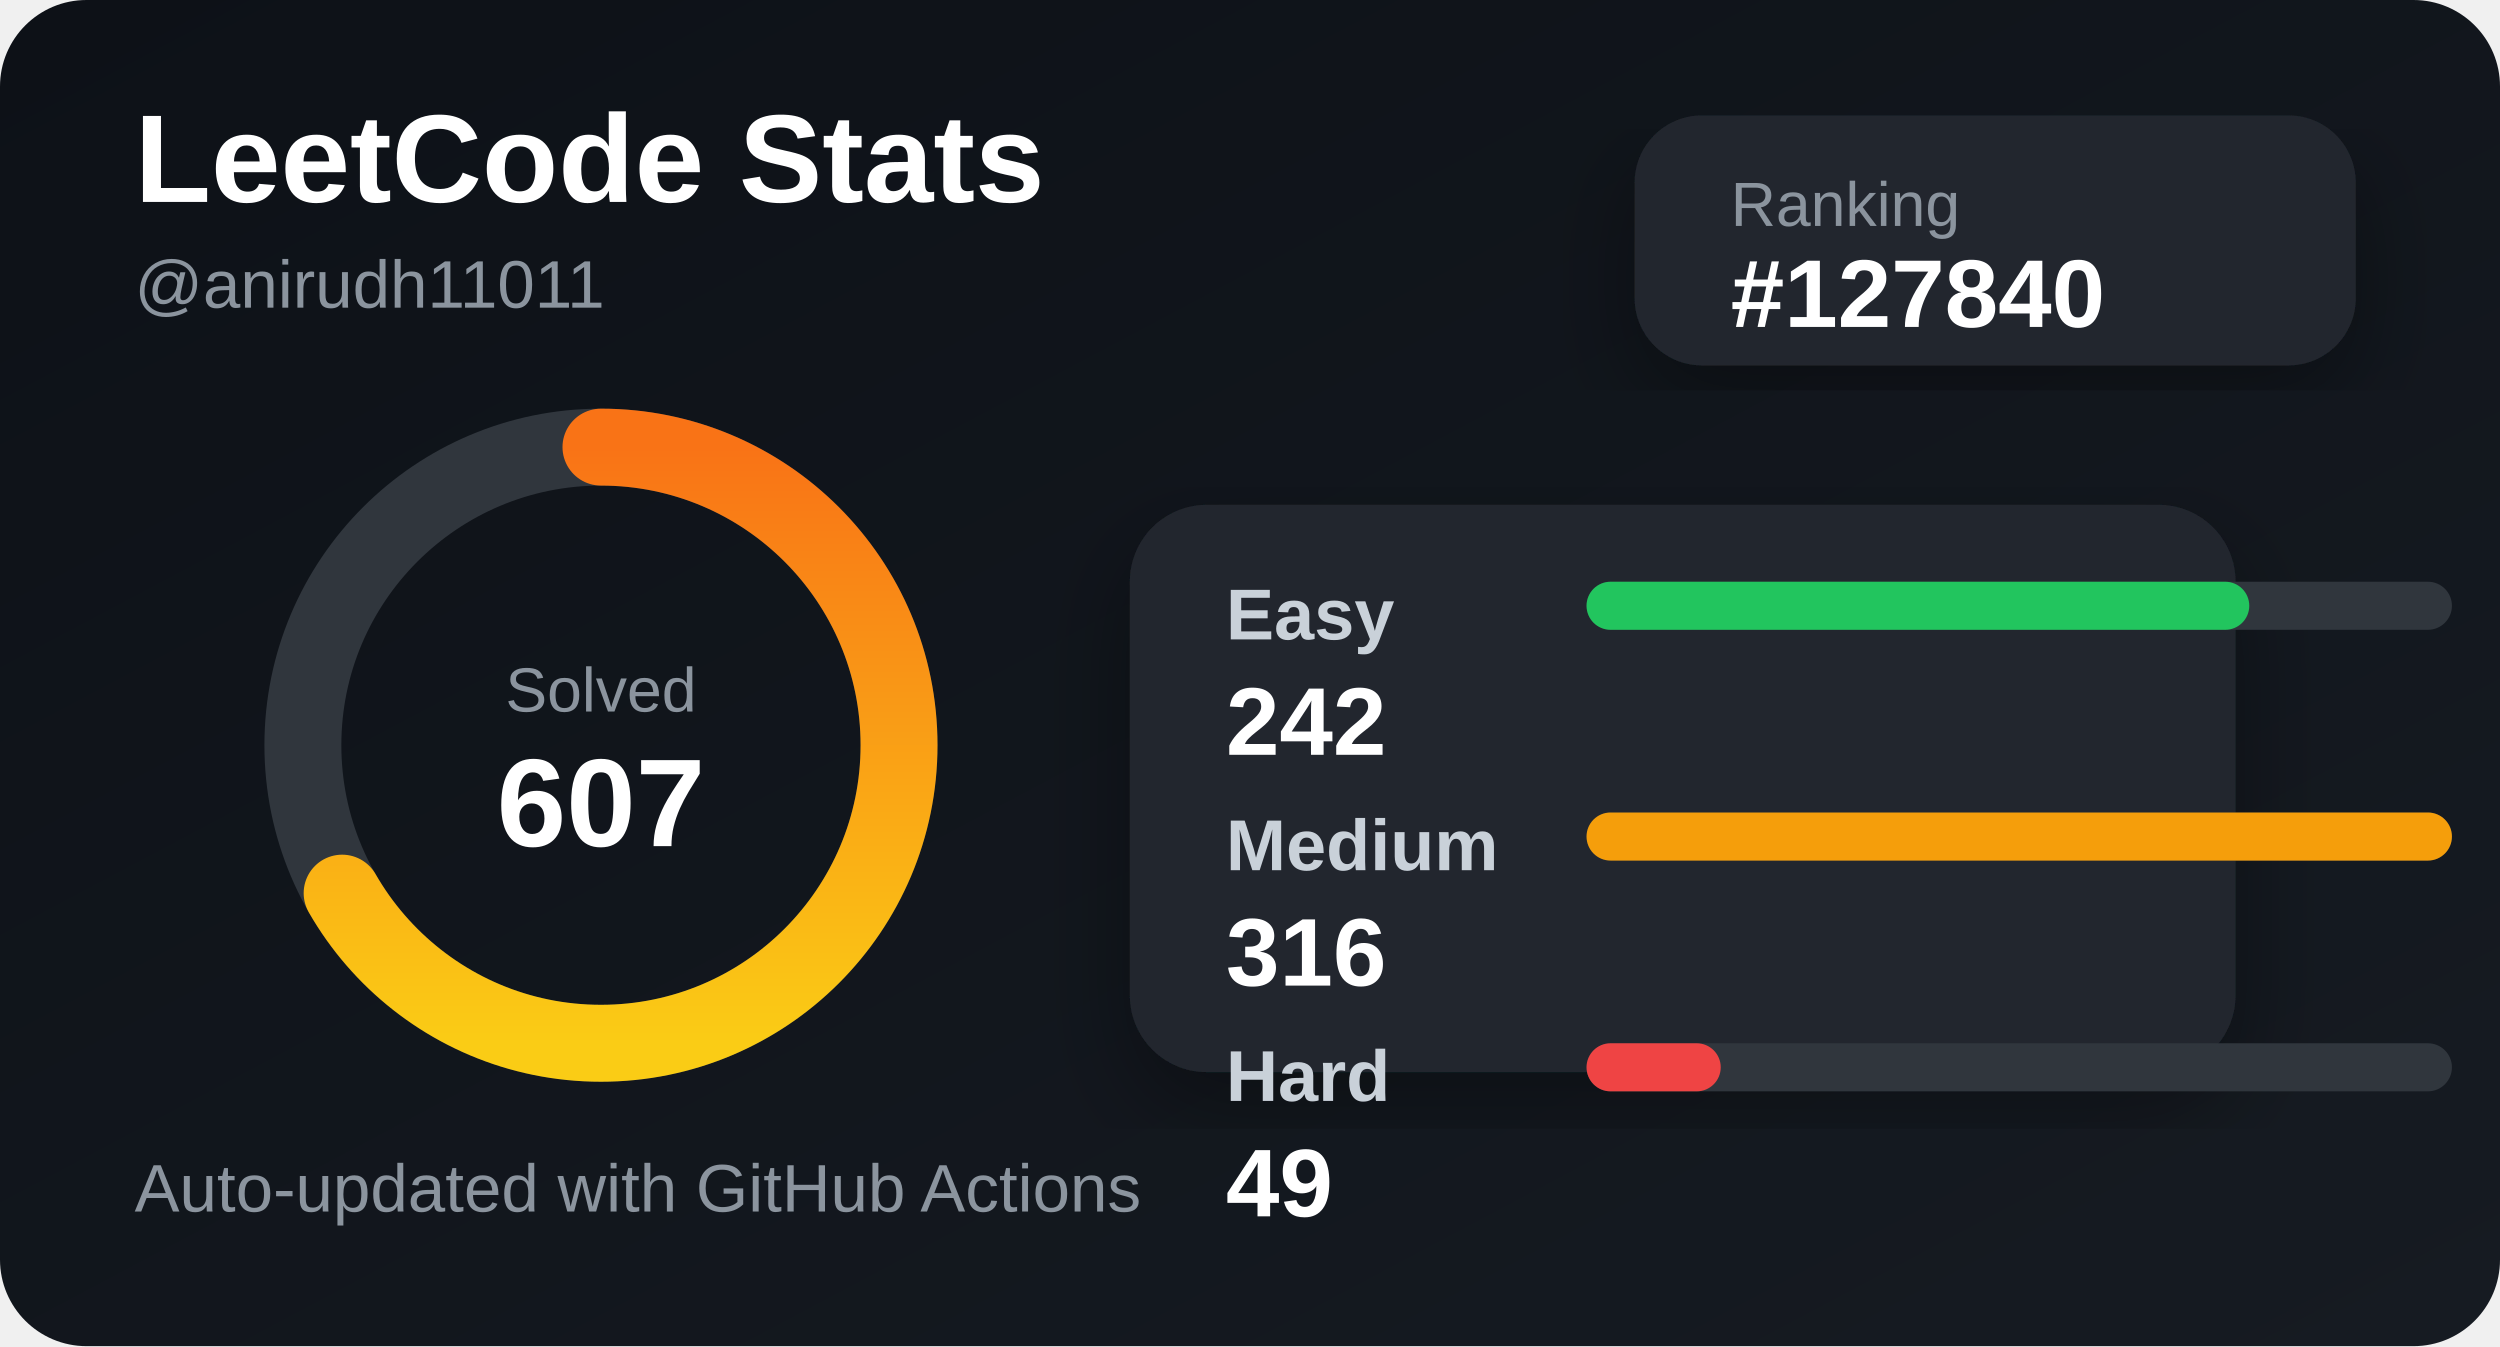
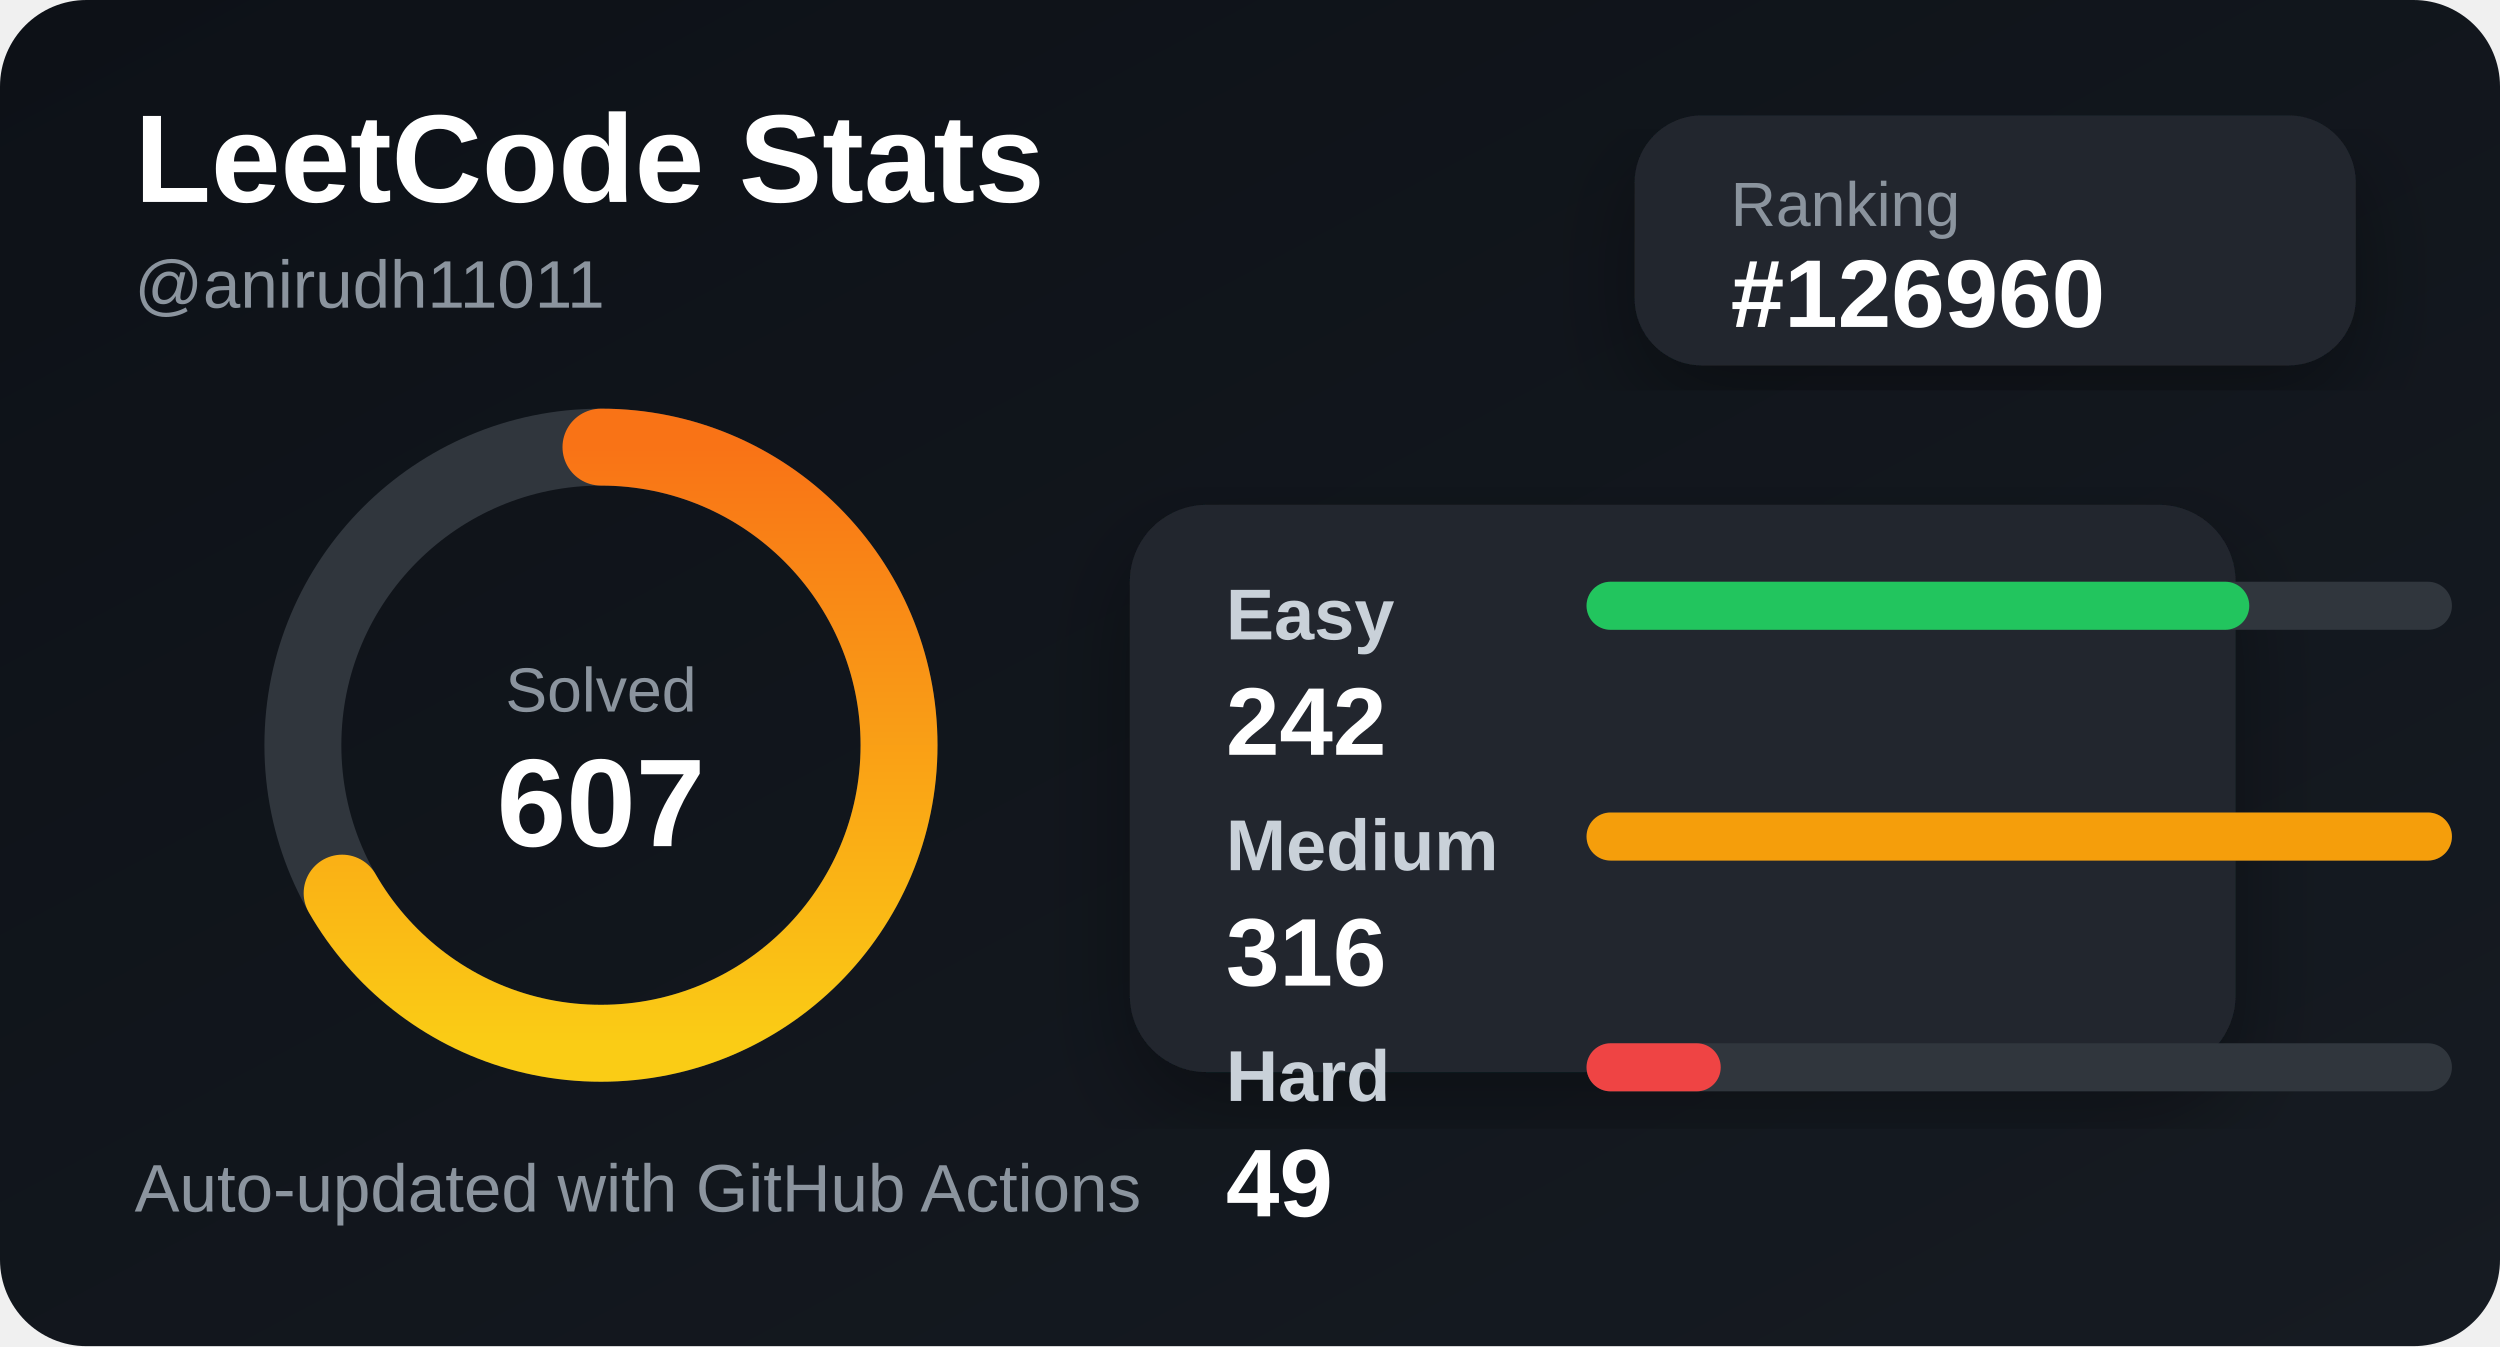
<svg xmlns="http://www.w3.org/2000/svg" width="520" height="280" viewBox="0 0 520 280">
  <defs>
    <linearGradient id="bg" x1="0" y1="0" x2="1" y2="1">
      <stop offset="0%" stop-color="#0d1117" />
      <stop offset="100%" stop-color="#161b22" />
    </linearGradient>
    <linearGradient id="accent" x1="0" y1="0" x2="1" y2="0">
      <stop offset="0%" stop-color="#facc15" />
      <stop offset="100%" stop-color="#f97316" />
    </linearGradient>
    <filter id="shadow">
      <feDropShadow dx="0" dy="8" stdDeviation="10" flood-color="#000" flood-opacity="0.35" />
    </filter>
  </defs>
  <style>
    .title { fill: #ffffff; font: 700 26px Arial, sans-serif; }
    .subtitle { fill: #8b949e; font: 500 14px Arial, sans-serif; }
    .label { fill: #c9d1d9; font: 600 15px Arial, sans-serif; }
    .value { fill: #ffffff; font: 700 20px Arial, sans-serif; }
    .small { fill: #8b949e; font: 500 13px Arial, sans-serif; }
  </style>
  <rect width="520" height="280" rx="18" fill="url(#bg)" />
  <text x="28" y="42" class="title">LeetCode Stats</text>
  <text x="28" y="64" class="subtitle">@anirudh11011</text>
  <rect x="340" y="24" width="150" height="52" rx="14" fill="#21262d" filter="url(#shadow)" />
  <text x="360" y="47" class="small">Ranking</text>
-   <text x="360" y="68" class="value">#127840</text>
+   <text x="360" y="68" class="value">#126960</text>
  <circle cx="125" cy="155" r="62" fill="none" stroke="#30363d" stroke-width="16" />
  <circle cx="125" cy="155" r="62" fill="none" stroke="url(#accent)" stroke-width="16" stroke-linecap="round" stroke-dasharray="260 390" transform="rotate(-90 125 155)" />
  <text x="125" y="148" text-anchor="middle" class="small">Solved</text>
  <text x="125" y="176" text-anchor="middle" class="title">607</text>
  <rect x="235" y="105" width="230" height="118" rx="16" fill="#21262d" filter="url(#shadow)" />
  <text x="255" y="133" class="label">Easy</text>
  <rect x="330" y="121" width="180" height="10" rx="5" fill="#30363d" />
  <rect x="330" y="121" width="137.848" height="10" rx="5" fill="#22c55e" />
  <text x="255" y="157" class="value">242</text>
  <text x="255" y="181" class="label">Medium</text>
  <rect x="330" y="169" width="180" height="10" rx="5" fill="#30363d" />
  <rect x="330" y="169" width="180" height="10" rx="5" fill="#f59e0b" />
  <text x="255" y="205" class="value">316</text>
  <text x="255" y="229" class="label">Hard</text>
  <rect x="330" y="217" width="180" height="10" rx="5" fill="#30363d" />
  <rect x="330" y="217" width="27.911" height="10" rx="5" fill="#ef4444" />
  <text x="255" y="253" class="value">49</text>
  <text x="28" y="252" class="subtitle">Auto-updated with GitHub Actions</text>
</svg>
